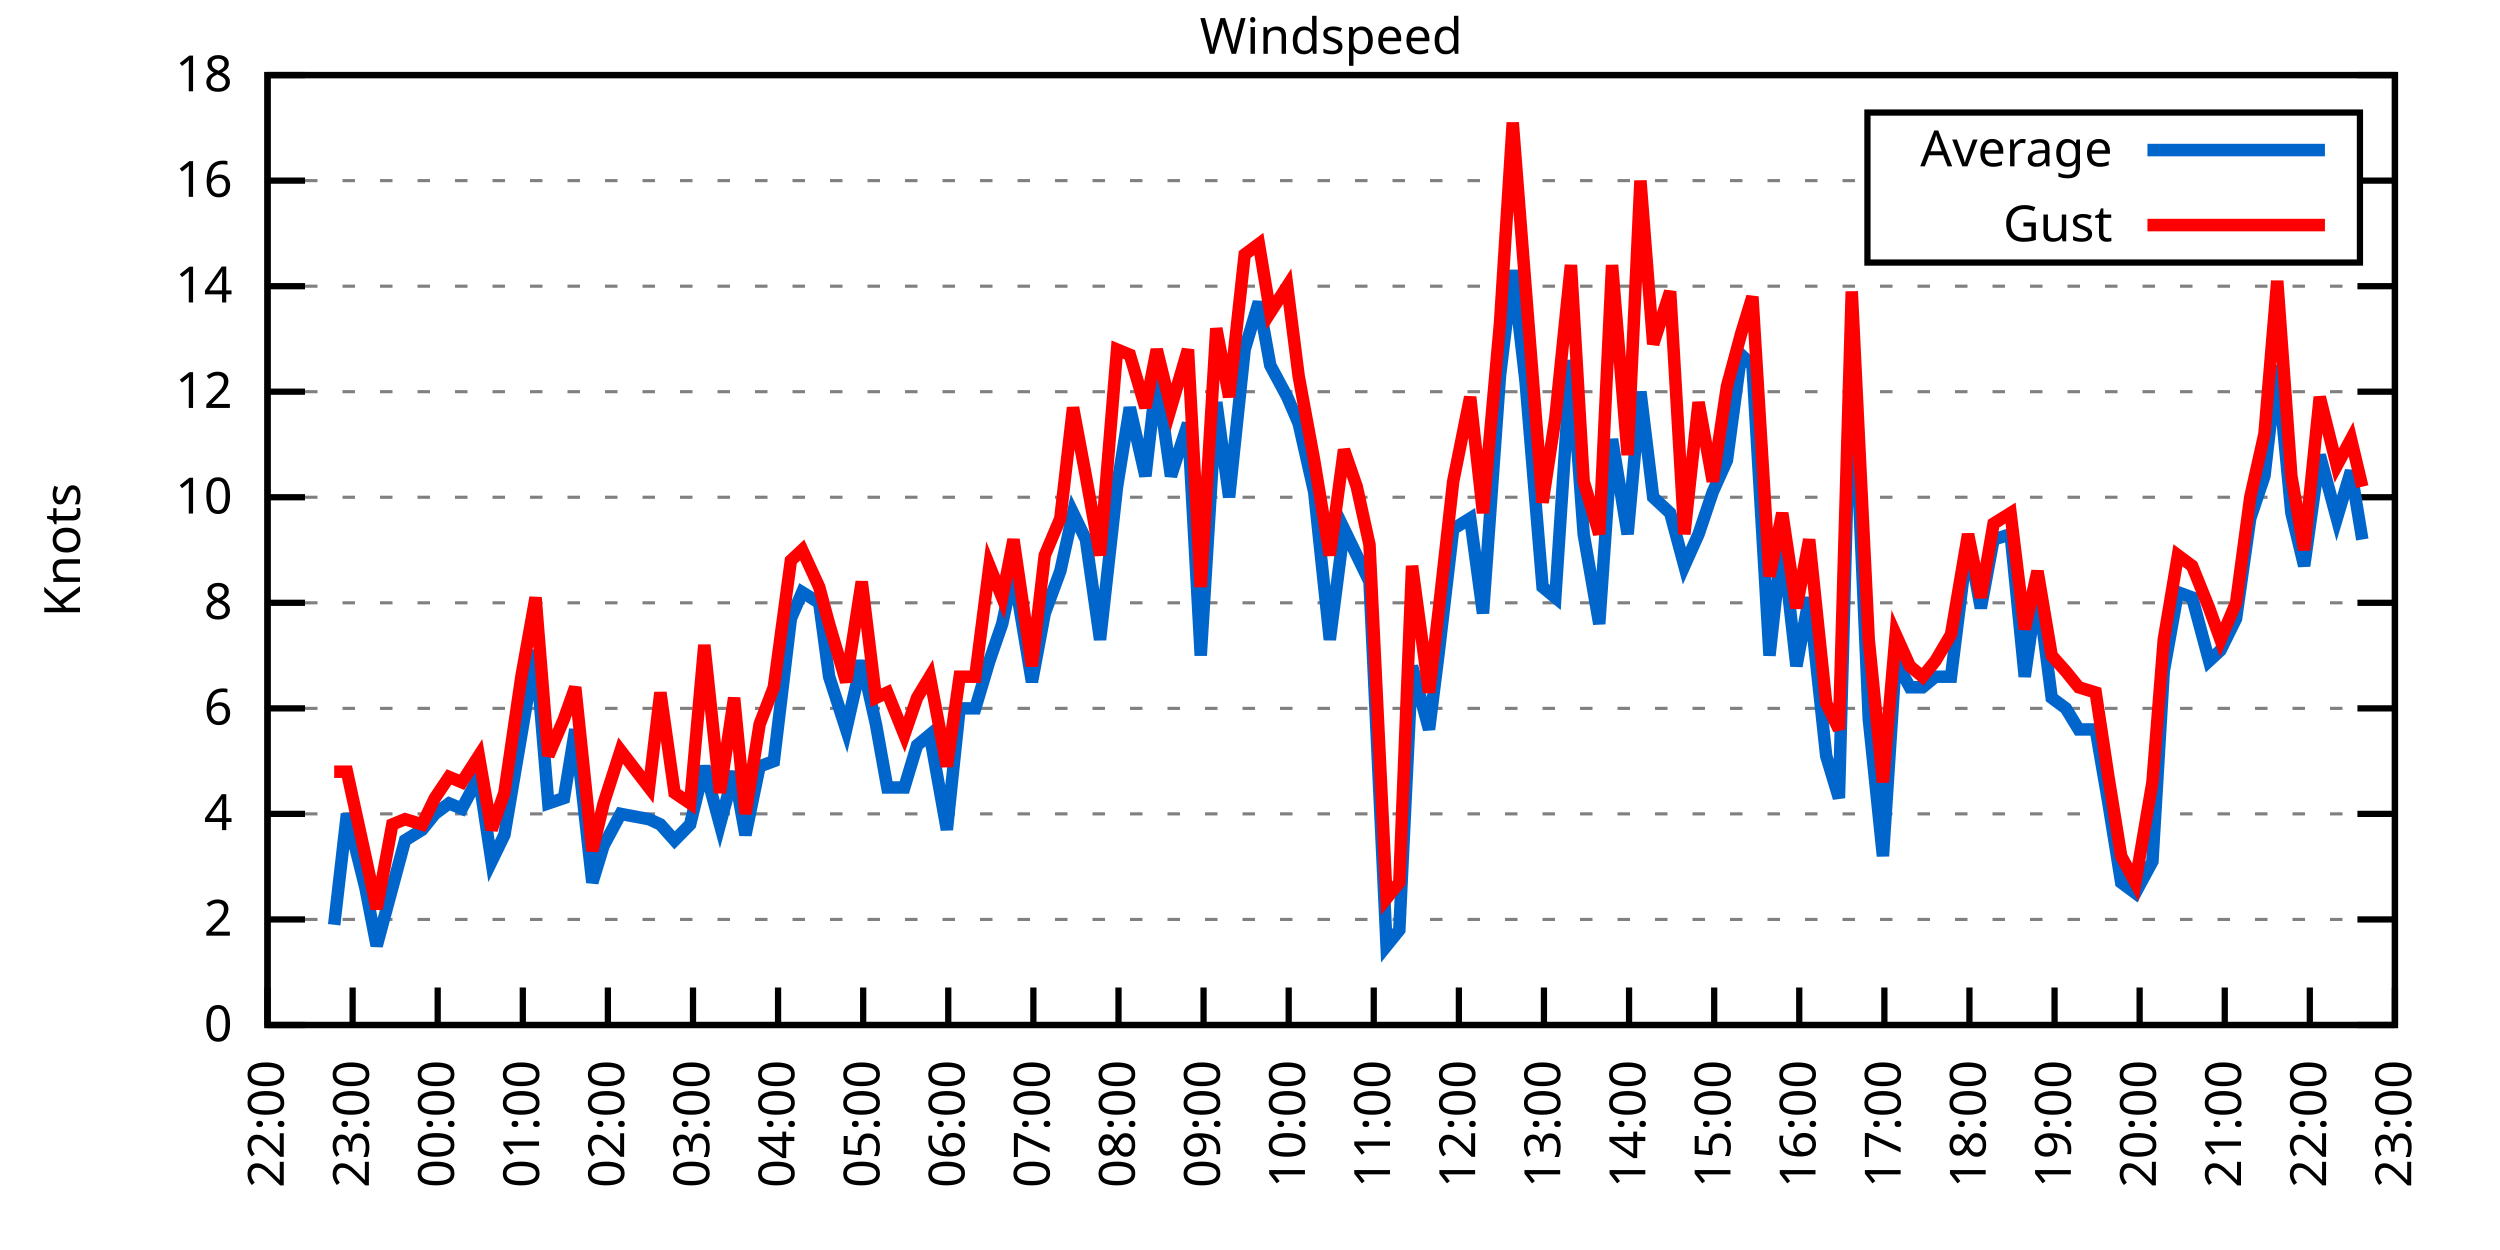
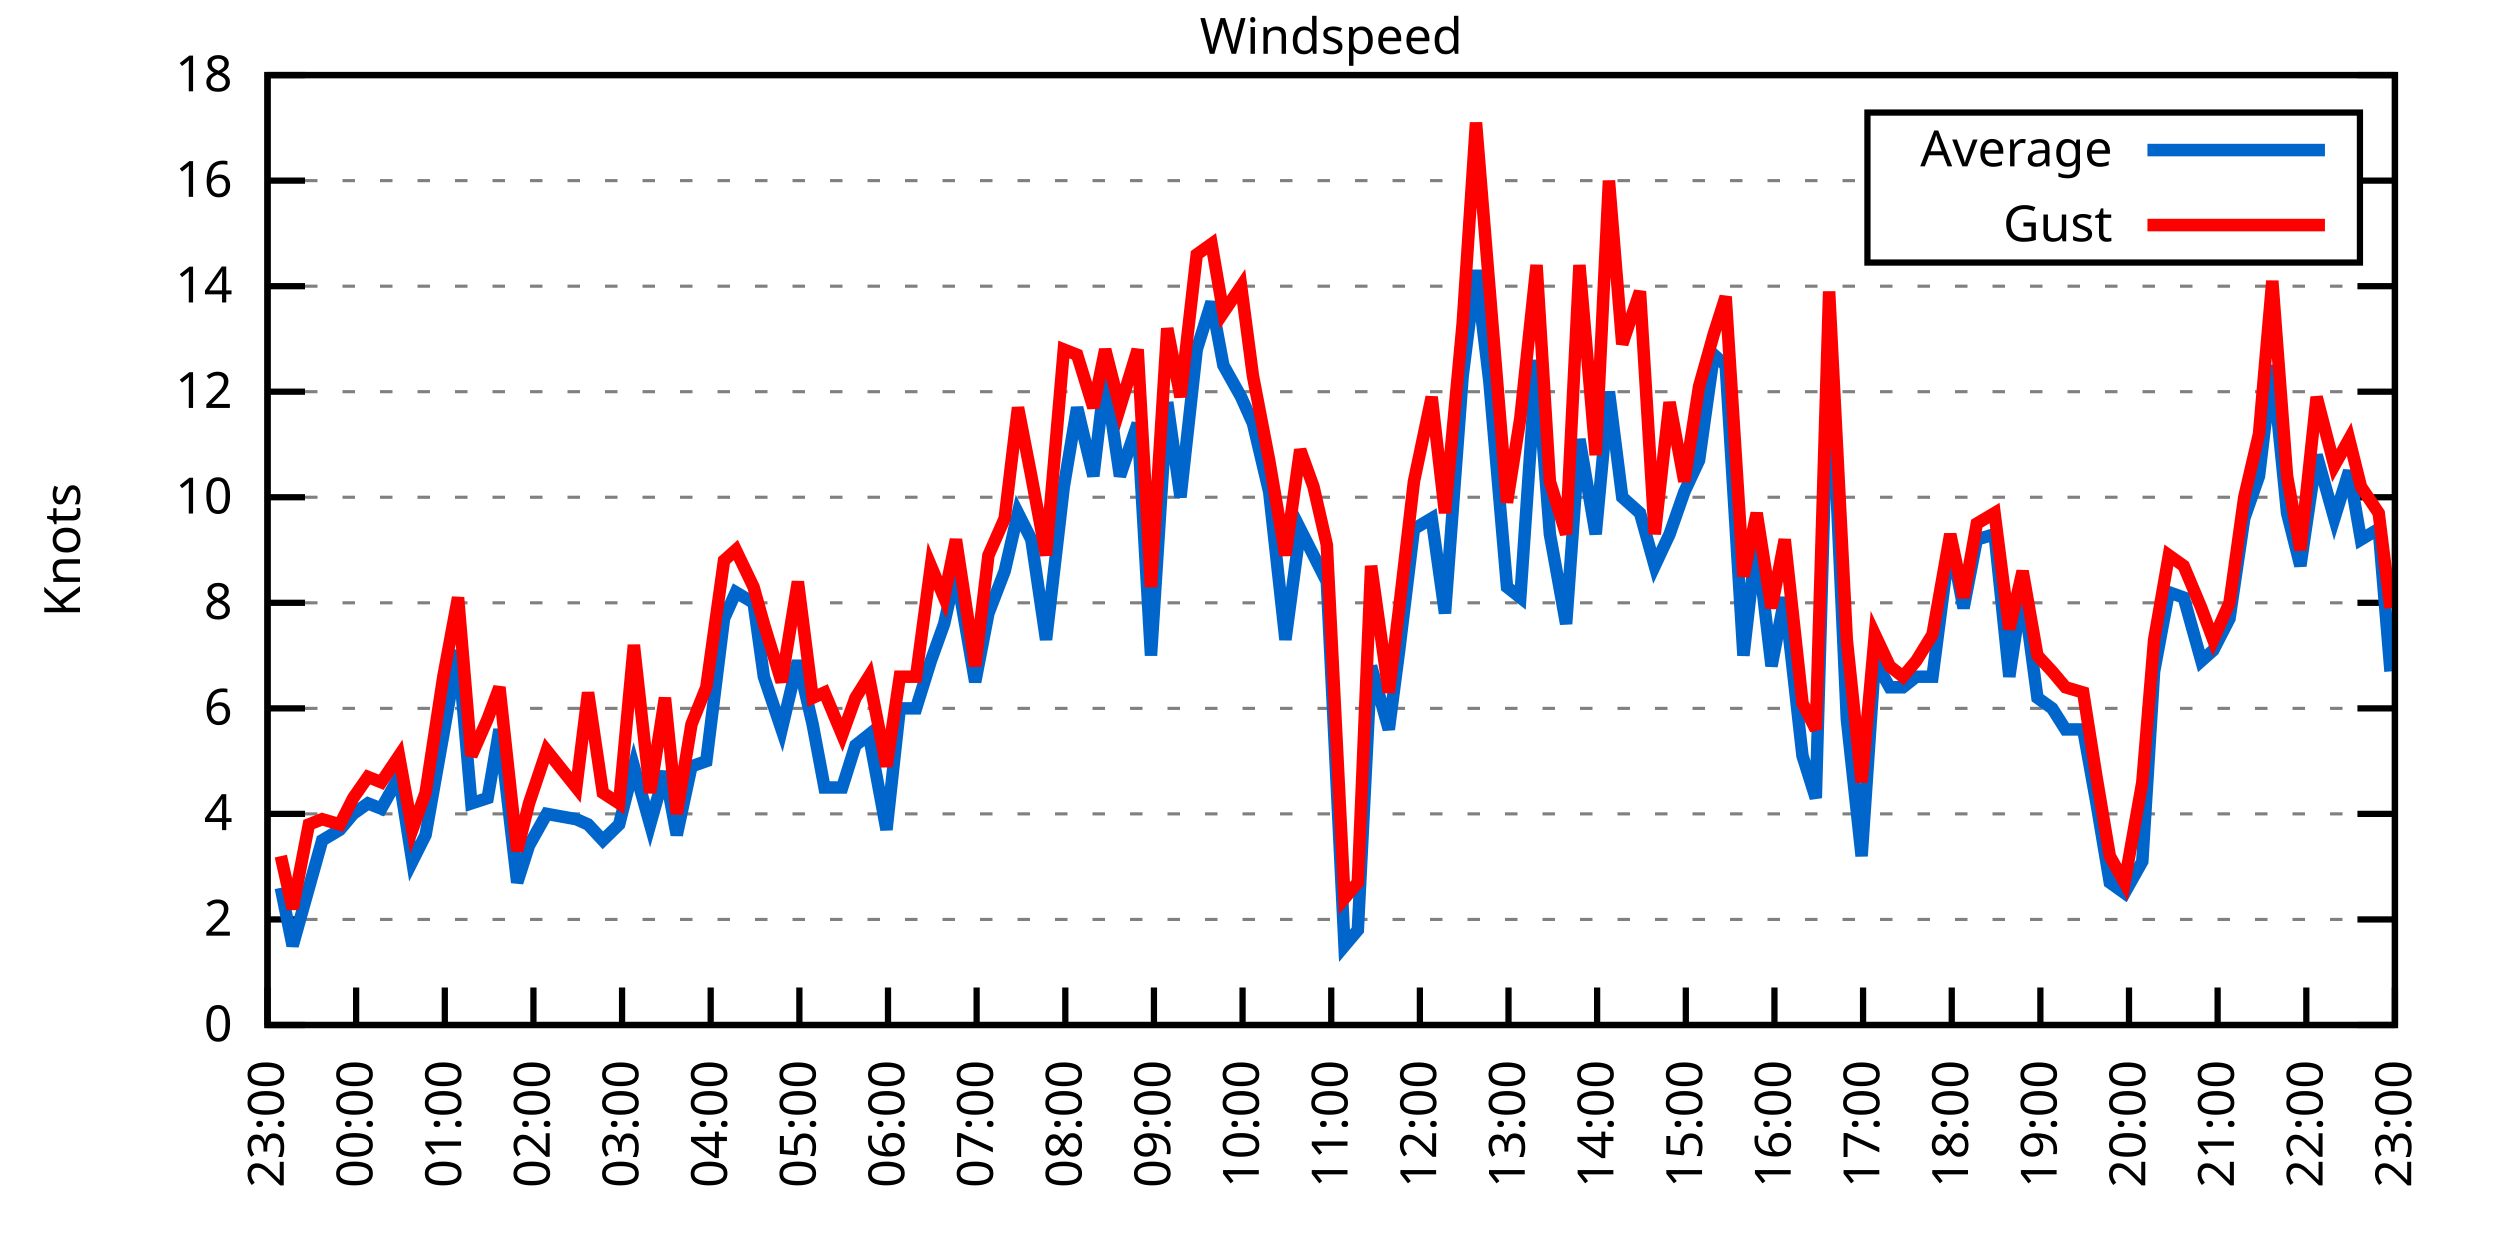
<svg xmlns="http://www.w3.org/2000/svg" xmlns:xlink="http://www.w3.org/1999/xlink" width="400" height="200" viewBox="0 0 400 200">
  <g id="gnuplot_canvas">
    <rect x="0" y="0" width="400" height="200" fill="none" />
    <defs>
      <circle id="gpDot" r="0.5" stroke-width="0.5" stroke="currentColor" />
      <path id="gpPt0" stroke-width="0.333" stroke="currentColor" d="M-1,0 h2 M0,-1 v2" />
      <path id="gpPt1" stroke-width="0.333" stroke="currentColor" d="M-1,-1 L1,1 M1,-1 L-1,1" />
      <path id="gpPt2" stroke-width="0.333" stroke="currentColor" d="M-1,0 L1,0 M0,-1 L0,1 M-1,-1 L1,1 M-1,1 L1,-1" />
      <rect id="gpPt3" stroke-width="0.333" stroke="currentColor" x="-1" y="-1" width="2" height="2" />
      <rect id="gpPt4" stroke-width="0.333" stroke="currentColor" fill="currentColor" x="-1" y="-1" width="2" height="2" />
      <circle id="gpPt5" stroke-width="0.333" stroke="currentColor" cx="0" cy="0" r="1" />
      <use xlink:href="#gpPt5" id="gpPt6" fill="currentColor" stroke="none" />
      <path id="gpPt7" stroke-width="0.333" stroke="currentColor" d="M0,-1.33 L-1.33,0.67 L1.33,0.67 z" />
      <use xlink:href="#gpPt7" id="gpPt8" fill="currentColor" stroke="none" />
      <use xlink:href="#gpPt7" id="gpPt9" stroke="currentColor" transform="rotate(180)" />
      <use xlink:href="#gpPt9" id="gpPt10" fill="currentColor" stroke="none" />
      <use xlink:href="#gpPt3" id="gpPt11" stroke="currentColor" transform="rotate(45)" />
      <use xlink:href="#gpPt11" id="gpPt12" fill="currentColor" stroke="none" />
      <path id="gpPt13" stroke-width="0.333" stroke="currentColor" d="M0,1.330 L1.265,0.411 L0.782,-1.067 L-0.782,-1.076 L-1.265,0.411 z" />
      <use xlink:href="#gpPt13" id="gpPt14" fill="currentColor" stroke="none" />
      <filter id="textbox" filterUnits="objectBoundingBox" x="0" y="0" height="1" width="1">
        <feFlood flood-color="white" flood-opacity="1" result="bgnd" />
        <feComposite in="SourceGraphic" in2="bgnd" operator="atop" />
      </filter>
      <filter id="greybox" filterUnits="objectBoundingBox" x="0" y="0" height="1" width="1">
        <feFlood flood-color="lightgrey" flood-opacity="1" result="grey" />
        <feComposite in="SourceGraphic" in2="grey" operator="atop" />
      </filter>
    </defs>
    <g fill="none" color="white" stroke="currentColor" stroke-width="1.00" stroke-linecap="butt" stroke-linejoin="miter">
</g>
    <g fill="none" color="black" stroke="currentColor" stroke-width="1.00" stroke-linecap="butt" stroke-linejoin="miter">
      <g stroke="none" shape-rendering="crispEdges">
        <polygon fill="rgb(255, 255, 255)" points="42.80,164.00 383.18,164.00 383.18,12.02 42.80,12.02 " />
      </g>
    </g>
    <g fill="none" color="black" stroke="currentColor" stroke-width="1.00" stroke-linecap="butt" stroke-linejoin="miter">
</g>
    <g fill="none" color="black" stroke="black" stroke-width="0.50" stroke-linecap="butt" stroke-linejoin="miter">
</g>
    <g fill="none" color="gray" stroke="currentColor" stroke-width="0.50" stroke-linecap="butt" stroke-linejoin="miter">
      <path stroke="gray" stroke-dasharray="2,4" class="gridline" d="M42.80,164.00 L383.19,164.00  " />
    </g>
    <g fill="none" color="gray" stroke="gray" stroke-width="1.00" stroke-linecap="butt" stroke-linejoin="miter">
</g>
    <g fill="none" color="black" stroke="currentColor" stroke-width="1.00" stroke-linecap="butt" stroke-linejoin="miter">
      <path stroke="black" d="M42.80,164.00 L48.80,164.00 M383.19,164.00 L377.19,164.00  " />
      <g transform="translate(37.20,166.60)" stroke="none" fill="black" font-family="Sans" font-size="8.00" text-anchor="end">
        <text>
          <tspan font-family="Sans"> 0</tspan>
        </text>
      </g>
    </g>
    <g fill="none" color="black" stroke="currentColor" stroke-width="1.00" stroke-linecap="butt" stroke-linejoin="miter">
</g>
    <g fill="none" color="black" stroke="black" stroke-width="0.50" stroke-linecap="butt" stroke-linejoin="miter">
</g>
    <g fill="none" color="gray" stroke="currentColor" stroke-width="0.50" stroke-linecap="butt" stroke-linejoin="miter">
      <path stroke="gray" stroke-dasharray="2,4" class="gridline" d="M42.80,147.11 L383.19,147.11  " />
    </g>
    <g fill="none" color="gray" stroke="gray" stroke-width="1.00" stroke-linecap="butt" stroke-linejoin="miter">
</g>
    <g fill="none" color="black" stroke="currentColor" stroke-width="1.00" stroke-linecap="butt" stroke-linejoin="miter">
      <path stroke="black" d="M42.80,147.11 L48.80,147.11 M383.19,147.11 L377.19,147.11  " />
      <g transform="translate(37.20,149.71)" stroke="none" fill="black" font-family="Sans" font-size="8.00" text-anchor="end">
        <text>
          <tspan font-family="Sans"> 2</tspan>
        </text>
      </g>
    </g>
    <g fill="none" color="black" stroke="currentColor" stroke-width="1.00" stroke-linecap="butt" stroke-linejoin="miter">
</g>
    <g fill="none" color="black" stroke="black" stroke-width="0.50" stroke-linecap="butt" stroke-linejoin="miter">
</g>
    <g fill="none" color="gray" stroke="currentColor" stroke-width="0.50" stroke-linecap="butt" stroke-linejoin="miter">
      <path stroke="gray" stroke-dasharray="2,4" class="gridline" d="M42.80,130.22 L383.19,130.22  " />
    </g>
    <g fill="none" color="gray" stroke="gray" stroke-width="1.00" stroke-linecap="butt" stroke-linejoin="miter">
</g>
    <g fill="none" color="black" stroke="currentColor" stroke-width="1.00" stroke-linecap="butt" stroke-linejoin="miter">
      <path stroke="black" d="M42.80,130.22 L48.80,130.22 M383.19,130.22 L377.19,130.22  " />
      <g transform="translate(37.20,132.82)" stroke="none" fill="black" font-family="Sans" font-size="8.00" text-anchor="end">
        <text>
          <tspan font-family="Sans"> 4</tspan>
        </text>
      </g>
    </g>
    <g fill="none" color="black" stroke="currentColor" stroke-width="1.00" stroke-linecap="butt" stroke-linejoin="miter">
</g>
    <g fill="none" color="black" stroke="black" stroke-width="0.50" stroke-linecap="butt" stroke-linejoin="miter">
</g>
    <g fill="none" color="gray" stroke="currentColor" stroke-width="0.50" stroke-linecap="butt" stroke-linejoin="miter">
      <path stroke="gray" stroke-dasharray="2,4" class="gridline" d="M42.80,113.34 L383.19,113.34  " />
    </g>
    <g fill="none" color="gray" stroke="gray" stroke-width="1.00" stroke-linecap="butt" stroke-linejoin="miter">
</g>
    <g fill="none" color="black" stroke="currentColor" stroke-width="1.00" stroke-linecap="butt" stroke-linejoin="miter">
      <path stroke="black" d="M42.80,113.34 L48.80,113.34 M383.19,113.34 L377.19,113.34  " />
      <g transform="translate(37.20,115.94)" stroke="none" fill="black" font-family="Sans" font-size="8.00" text-anchor="end">
        <text>
          <tspan font-family="Sans"> 6</tspan>
        </text>
      </g>
    </g>
    <g fill="none" color="black" stroke="currentColor" stroke-width="1.00" stroke-linecap="butt" stroke-linejoin="miter">
</g>
    <g fill="none" color="black" stroke="black" stroke-width="0.50" stroke-linecap="butt" stroke-linejoin="miter">
</g>
    <g fill="none" color="gray" stroke="currentColor" stroke-width="0.50" stroke-linecap="butt" stroke-linejoin="miter">
      <path stroke="gray" stroke-dasharray="2,4" class="gridline" d="M42.80,96.45 L383.19,96.45  " />
    </g>
    <g fill="none" color="gray" stroke="gray" stroke-width="1.00" stroke-linecap="butt" stroke-linejoin="miter">
</g>
    <g fill="none" color="black" stroke="currentColor" stroke-width="1.00" stroke-linecap="butt" stroke-linejoin="miter">
      <path stroke="black" d="M42.80,96.45 L48.80,96.45 M383.19,96.45 L377.19,96.45  " />
      <g transform="translate(37.20,99.05)" stroke="none" fill="black" font-family="Sans" font-size="8.00" text-anchor="end">
        <text>
          <tspan font-family="Sans"> 8</tspan>
        </text>
      </g>
    </g>
    <g fill="none" color="black" stroke="currentColor" stroke-width="1.00" stroke-linecap="butt" stroke-linejoin="miter">
</g>
    <g fill="none" color="black" stroke="black" stroke-width="0.50" stroke-linecap="butt" stroke-linejoin="miter">
</g>
    <g fill="none" color="gray" stroke="currentColor" stroke-width="0.50" stroke-linecap="butt" stroke-linejoin="miter">
      <path stroke="gray" stroke-dasharray="2,4" class="gridline" d="M42.80,79.56 L383.19,79.56  " />
    </g>
    <g fill="none" color="gray" stroke="gray" stroke-width="1.00" stroke-linecap="butt" stroke-linejoin="miter">
</g>
    <g fill="none" color="black" stroke="currentColor" stroke-width="1.00" stroke-linecap="butt" stroke-linejoin="miter">
      <path stroke="black" d="M42.80,79.56 L48.80,79.56 M383.19,79.56 L377.19,79.56  " />
      <g transform="translate(37.20,82.16)" stroke="none" fill="black" font-family="Sans" font-size="8.00" text-anchor="end">
        <text>
          <tspan font-family="Sans"> 10</tspan>
        </text>
      </g>
    </g>
    <g fill="none" color="black" stroke="currentColor" stroke-width="1.00" stroke-linecap="butt" stroke-linejoin="miter">
</g>
    <g fill="none" color="black" stroke="black" stroke-width="0.50" stroke-linecap="butt" stroke-linejoin="miter">
</g>
    <g fill="none" color="gray" stroke="currentColor" stroke-width="0.50" stroke-linecap="butt" stroke-linejoin="miter">
      <path stroke="gray" stroke-dasharray="2,4" class="gridline" d="M42.80,62.67 L383.19,62.67  " />
    </g>
    <g fill="none" color="gray" stroke="gray" stroke-width="1.00" stroke-linecap="butt" stroke-linejoin="miter">
</g>
    <g fill="none" color="black" stroke="currentColor" stroke-width="1.00" stroke-linecap="butt" stroke-linejoin="miter">
      <path stroke="black" d="M42.80,62.67 L48.80,62.67 M383.19,62.67 L377.19,62.67  " />
      <g transform="translate(37.20,65.27)" stroke="none" fill="black" font-family="Sans" font-size="8.00" text-anchor="end">
        <text>
          <tspan font-family="Sans"> 12</tspan>
        </text>
      </g>
    </g>
    <g fill="none" color="black" stroke="currentColor" stroke-width="1.00" stroke-linecap="butt" stroke-linejoin="miter">
</g>
    <g fill="none" color="black" stroke="black" stroke-width="0.50" stroke-linecap="butt" stroke-linejoin="miter">
</g>
    <g fill="none" color="gray" stroke="currentColor" stroke-width="0.50" stroke-linecap="butt" stroke-linejoin="miter">
      <path stroke="gray" stroke-dasharray="2,4" class="gridline" d="M42.80,45.79 L383.19,45.79  " />
    </g>
    <g fill="none" color="gray" stroke="gray" stroke-width="1.00" stroke-linecap="butt" stroke-linejoin="miter">
</g>
    <g fill="none" color="black" stroke="currentColor" stroke-width="1.00" stroke-linecap="butt" stroke-linejoin="miter">
      <path stroke="black" d="M42.80,45.79 L48.80,45.79 M383.19,45.79 L377.19,45.79  " />
      <g transform="translate(37.20,48.39)" stroke="none" fill="black" font-family="Sans" font-size="8.00" text-anchor="end">
        <text>
          <tspan font-family="Sans"> 14</tspan>
        </text>
      </g>
    </g>
    <g fill="none" color="black" stroke="currentColor" stroke-width="1.00" stroke-linecap="butt" stroke-linejoin="miter">
</g>
    <g fill="none" color="black" stroke="black" stroke-width="0.50" stroke-linecap="butt" stroke-linejoin="miter">
</g>
    <g fill="none" color="gray" stroke="currentColor" stroke-width="0.50" stroke-linecap="butt" stroke-linejoin="miter">
      <path stroke="gray" stroke-dasharray="2,4" class="gridline" d="M42.80,28.90 L298.79,28.90 M377.59,28.90 L383.19,28.90  " />
    </g>
    <g fill="none" color="gray" stroke="gray" stroke-width="1.00" stroke-linecap="butt" stroke-linejoin="miter">
</g>
    <g fill="none" color="black" stroke="currentColor" stroke-width="1.00" stroke-linecap="butt" stroke-linejoin="miter">
      <path stroke="black" d="M42.80,28.90 L48.80,28.90 M383.19,28.90 L377.19,28.90  " />
      <g transform="translate(37.20,31.50)" stroke="none" fill="black" font-family="Sans" font-size="8.00" text-anchor="end">
        <text>
          <tspan font-family="Sans"> 16</tspan>
        </text>
      </g>
    </g>
    <g fill="none" color="black" stroke="currentColor" stroke-width="1.00" stroke-linecap="butt" stroke-linejoin="miter">
</g>
    <g fill="none" color="black" stroke="black" stroke-width="0.50" stroke-linecap="butt" stroke-linejoin="miter">
</g>
    <g fill="none" color="gray" stroke="currentColor" stroke-width="0.50" stroke-linecap="butt" stroke-linejoin="miter">
      <path stroke="gray" stroke-dasharray="2,4" class="gridline" d="M42.80,12.01 L383.19,12.01  " />
    </g>
    <g fill="none" color="gray" stroke="gray" stroke-width="1.00" stroke-linecap="butt" stroke-linejoin="miter">
</g>
    <g fill="none" color="black" stroke="currentColor" stroke-width="1.00" stroke-linecap="butt" stroke-linejoin="miter">
      <path stroke="black" d="M42.80,12.01 L48.80,12.01 M383.19,12.01 L377.19,12.01  " />
      <g transform="translate(37.20,14.61)" stroke="none" fill="black" font-family="Sans" font-size="8.00" text-anchor="end">
        <text>
          <tspan font-family="Sans"> 18</tspan>
        </text>
      </g>
    </g>
    <g fill="none" color="black" stroke="currentColor" stroke-width="1.00" stroke-linecap="butt" stroke-linejoin="miter">
      <path stroke="black" d="M42.80,164.00 L42.80,158.00  " />
      <g transform="translate(45.40,169.60) rotate(270.00)" stroke="none" fill="black" font-family="Sans" font-size="8.00" text-anchor="end">
        <text>
-           <tspan font-family="Sans">22:00</tspan>
-         </text>
-       </g>
-     </g>
-     <g fill="none" color="black" stroke="currentColor" stroke-width="1.00" stroke-linecap="butt" stroke-linejoin="miter">
-       <path stroke="black" d="M56.42,164.00 L56.42,158.00  " />
-       <g transform="translate(59.02,169.60) rotate(270.00)" stroke="none" fill="black" font-family="Sans" font-size="8.00" text-anchor="end">
-         <text>
          <tspan font-family="Sans">23:00</tspan>
        </text>
      </g>
    </g>
    <g fill="none" color="black" stroke="currentColor" stroke-width="1.00" stroke-linecap="butt" stroke-linejoin="miter">
-       <path stroke="black" d="M70.03,164.00 L70.03,158.00  " />
-       <g transform="translate(72.63,169.60) rotate(270.00)" stroke="none" fill="black" font-family="Sans" font-size="8.00" text-anchor="end">
+       <path stroke="black" d="M56.98,164.00 L56.98,158.00  " />
+       <g transform="translate(59.58,169.60) rotate(270.00)" stroke="none" fill="black" font-family="Sans" font-size="8.00" text-anchor="end">
        <text>
          <tspan font-family="Sans">00:00</tspan>
        </text>
      </g>
    </g>
    <g fill="none" color="black" stroke="currentColor" stroke-width="1.00" stroke-linecap="butt" stroke-linejoin="miter">
-       <path stroke="black" d="M83.65,164.00 L83.65,158.00  " />
-       <g transform="translate(86.25,169.60) rotate(270.00)" stroke="none" fill="black" font-family="Sans" font-size="8.00" text-anchor="end">
+       <path stroke="black" d="M71.17,164.00 L71.17,158.00  " />
+       <g transform="translate(73.77,169.60) rotate(270.00)" stroke="none" fill="black" font-family="Sans" font-size="8.00" text-anchor="end">
        <text>
          <tspan font-family="Sans">01:00</tspan>
        </text>
      </g>
    </g>
    <g fill="none" color="black" stroke="currentColor" stroke-width="1.00" stroke-linecap="butt" stroke-linejoin="miter">
-       <path stroke="black" d="M97.26,164.00 L97.26,158.00  " />
-       <g transform="translate(99.86,169.60) rotate(270.00)" stroke="none" fill="black" font-family="Sans" font-size="8.00" text-anchor="end">
+       <path stroke="black" d="M85.35,164.00 L85.35,158.00  " />
+       <g transform="translate(87.95,169.60) rotate(270.00)" stroke="none" fill="black" font-family="Sans" font-size="8.00" text-anchor="end">
        <text>
          <tspan font-family="Sans">02:00</tspan>
        </text>
      </g>
    </g>
    <g fill="none" color="black" stroke="currentColor" stroke-width="1.00" stroke-linecap="butt" stroke-linejoin="miter">
-       <path stroke="black" d="M110.88,164.00 L110.88,158.00  " />
-       <g transform="translate(113.48,169.60) rotate(270.00)" stroke="none" fill="black" font-family="Sans" font-size="8.00" text-anchor="end">
+       <path stroke="black" d="M99.53,164.00 L99.53,158.00  " />
+       <g transform="translate(102.13,169.60) rotate(270.00)" stroke="none" fill="black" font-family="Sans" font-size="8.00" text-anchor="end">
        <text>
          <tspan font-family="Sans">03:00</tspan>
        </text>
      </g>
    </g>
    <g fill="none" color="black" stroke="currentColor" stroke-width="1.00" stroke-linecap="butt" stroke-linejoin="miter">
-       <path stroke="black" d="M124.49,164.00 L124.49,158.00  " />
-       <g transform="translate(127.09,169.60) rotate(270.00)" stroke="none" fill="black" font-family="Sans" font-size="8.00" text-anchor="end">
+       <path stroke="black" d="M113.71,164.00 L113.71,158.00  " />
+       <g transform="translate(116.31,169.60) rotate(270.00)" stroke="none" fill="black" font-family="Sans" font-size="8.00" text-anchor="end">
        <text>
          <tspan font-family="Sans">04:00</tspan>
        </text>
      </g>
    </g>
    <g fill="none" color="black" stroke="currentColor" stroke-width="1.00" stroke-linecap="butt" stroke-linejoin="miter">
-       <path stroke="black" d="M138.11,164.00 L138.11,158.00  " />
-       <g transform="translate(140.71,169.60) rotate(270.00)" stroke="none" fill="black" font-family="Sans" font-size="8.00" text-anchor="end">
+       <path stroke="black" d="M127.90,164.00 L127.90,158.00  " />
+       <g transform="translate(130.50,169.60) rotate(270.00)" stroke="none" fill="black" font-family="Sans" font-size="8.00" text-anchor="end">
        <text>
          <tspan font-family="Sans">05:00</tspan>
        </text>
      </g>
    </g>
    <g fill="none" color="black" stroke="currentColor" stroke-width="1.00" stroke-linecap="butt" stroke-linejoin="miter">
-       <path stroke="black" d="M151.72,164.00 L151.72,158.00  " />
-       <g transform="translate(154.32,169.60) rotate(270.00)" stroke="none" fill="black" font-family="Sans" font-size="8.00" text-anchor="end">
+       <path stroke="black" d="M142.08,164.00 L142.08,158.00  " />
+       <g transform="translate(144.68,169.60) rotate(270.00)" stroke="none" fill="black" font-family="Sans" font-size="8.00" text-anchor="end">
        <text>
          <tspan font-family="Sans">06:00</tspan>
        </text>
      </g>
    </g>
    <g fill="none" color="black" stroke="currentColor" stroke-width="1.00" stroke-linecap="butt" stroke-linejoin="miter">
-       <path stroke="black" d="M165.34,164.00 L165.34,158.00  " />
-       <g transform="translate(167.94,169.60) rotate(270.00)" stroke="none" fill="black" font-family="Sans" font-size="8.00" text-anchor="end">
+       <path stroke="black" d="M156.26,164.00 L156.26,158.00  " />
+       <g transform="translate(158.86,169.60) rotate(270.00)" stroke="none" fill="black" font-family="Sans" font-size="8.00" text-anchor="end">
        <text>
          <tspan font-family="Sans">07:00</tspan>
        </text>
      </g>
    </g>
    <g fill="none" color="black" stroke="currentColor" stroke-width="1.00" stroke-linecap="butt" stroke-linejoin="miter">
-       <path stroke="black" d="M178.96,164.00 L178.96,158.00  " />
-       <g transform="translate(181.56,169.60) rotate(270.00)" stroke="none" fill="black" font-family="Sans" font-size="8.00" text-anchor="end">
+       <path stroke="black" d="M170.45,164.00 L170.45,158.00  " />
+       <g transform="translate(173.05,169.60) rotate(270.00)" stroke="none" fill="black" font-family="Sans" font-size="8.00" text-anchor="end">
        <text>
          <tspan font-family="Sans">08:00</tspan>
        </text>
      </g>
    </g>
    <g fill="none" color="black" stroke="currentColor" stroke-width="1.00" stroke-linecap="butt" stroke-linejoin="miter">
-       <path stroke="black" d="M192.57,164.00 L192.57,158.00  " />
-       <g transform="translate(195.17,169.60) rotate(270.00)" stroke="none" fill="black" font-family="Sans" font-size="8.00" text-anchor="end">
+       <path stroke="black" d="M184.63,164.00 L184.63,158.00  " />
+       <g transform="translate(187.23,169.60) rotate(270.00)" stroke="none" fill="black" font-family="Sans" font-size="8.00" text-anchor="end">
        <text>
          <tspan font-family="Sans">09:00</tspan>
        </text>
      </g>
    </g>
    <g fill="none" color="black" stroke="currentColor" stroke-width="1.00" stroke-linecap="butt" stroke-linejoin="miter">
-       <path stroke="black" d="M206.19,164.00 L206.19,158.00  " />
-       <g transform="translate(208.79,169.60) rotate(270.00)" stroke="none" fill="black" font-family="Sans" font-size="8.00" text-anchor="end">
+       <path stroke="black" d="M198.81,164.00 L198.81,158.00  " />
+       <g transform="translate(201.41,169.60) rotate(270.00)" stroke="none" fill="black" font-family="Sans" font-size="8.00" text-anchor="end">
        <text>
          <tspan font-family="Sans">10:00</tspan>
        </text>
      </g>
    </g>
    <g fill="none" color="black" stroke="currentColor" stroke-width="1.00" stroke-linecap="butt" stroke-linejoin="miter">
-       <path stroke="black" d="M219.80,164.00 L219.80,158.00  " />
-       <g transform="translate(222.40,169.60) rotate(270.00)" stroke="none" fill="black" font-family="Sans" font-size="8.00" text-anchor="end">
+       <path stroke="black" d="M213.00,164.00 L213.00,158.00  " />
+       <g transform="translate(215.60,169.60) rotate(270.00)" stroke="none" fill="black" font-family="Sans" font-size="8.00" text-anchor="end">
        <text>
          <tspan font-family="Sans">11:00</tspan>
        </text>
      </g>
    </g>
    <g fill="none" color="black" stroke="currentColor" stroke-width="1.00" stroke-linecap="butt" stroke-linejoin="miter">
-       <path stroke="black" d="M233.42,164.00 L233.42,158.00  " />
-       <g transform="translate(236.02,169.60) rotate(270.00)" stroke="none" fill="black" font-family="Sans" font-size="8.00" text-anchor="end">
+       <path stroke="black" d="M227.18,164.00 L227.18,158.00  " />
+       <g transform="translate(229.78,169.60) rotate(270.00)" stroke="none" fill="black" font-family="Sans" font-size="8.00" text-anchor="end">
        <text>
          <tspan font-family="Sans">12:00</tspan>
        </text>
      </g>
    </g>
    <g fill="none" color="black" stroke="currentColor" stroke-width="1.00" stroke-linecap="butt" stroke-linejoin="miter">
-       <path stroke="black" d="M247.03,164.00 L247.03,158.00  " />
-       <g transform="translate(249.63,169.60) rotate(270.00)" stroke="none" fill="black" font-family="Sans" font-size="8.00" text-anchor="end">
+       <path stroke="black" d="M241.36,164.00 L241.36,158.00  " />
+       <g transform="translate(243.96,169.60) rotate(270.00)" stroke="none" fill="black" font-family="Sans" font-size="8.00" text-anchor="end">
        <text>
          <tspan font-family="Sans">13:00</tspan>
        </text>
      </g>
    </g>
    <g fill="none" color="black" stroke="currentColor" stroke-width="1.00" stroke-linecap="butt" stroke-linejoin="miter">
-       <path stroke="black" d="M260.65,164.00 L260.65,158.00  " />
-       <g transform="translate(263.25,169.60) rotate(270.00)" stroke="none" fill="black" font-family="Sans" font-size="8.00" text-anchor="end">
+       <path stroke="black" d="M255.54,164.00 L255.54,158.00  " />
+       <g transform="translate(258.14,169.60) rotate(270.00)" stroke="none" fill="black" font-family="Sans" font-size="8.00" text-anchor="end">
        <text>
          <tspan font-family="Sans">14:00</tspan>
        </text>
      </g>
    </g>
    <g fill="none" color="black" stroke="currentColor" stroke-width="1.00" stroke-linecap="butt" stroke-linejoin="miter">
-       <path stroke="black" d="M274.27,164.00 L274.27,158.00  " />
-       <g transform="translate(276.87,169.60) rotate(270.00)" stroke="none" fill="black" font-family="Sans" font-size="8.00" text-anchor="end">
+       <path stroke="black" d="M269.73,164.00 L269.73,158.00  " />
+       <g transform="translate(272.33,169.60) rotate(270.00)" stroke="none" fill="black" font-family="Sans" font-size="8.00" text-anchor="end">
        <text>
          <tspan font-family="Sans">15:00</tspan>
        </text>
      </g>
    </g>
    <g fill="none" color="black" stroke="currentColor" stroke-width="1.00" stroke-linecap="butt" stroke-linejoin="miter">
-       <path stroke="black" d="M287.88,164.00 L287.88,158.00  " />
-       <g transform="translate(290.48,169.60) rotate(270.00)" stroke="none" fill="black" font-family="Sans" font-size="8.00" text-anchor="end">
+       <path stroke="black" d="M283.91,164.00 L283.91,158.00  " />
+       <g transform="translate(286.51,169.60) rotate(270.00)" stroke="none" fill="black" font-family="Sans" font-size="8.00" text-anchor="end">
        <text>
          <tspan font-family="Sans">16:00</tspan>
        </text>
      </g>
    </g>
    <g fill="none" color="black" stroke="currentColor" stroke-width="1.00" stroke-linecap="butt" stroke-linejoin="miter">
-       <path stroke="black" d="M301.50,164.00 L301.50,158.00  " />
-       <g transform="translate(304.10,169.60) rotate(270.00)" stroke="none" fill="black" font-family="Sans" font-size="8.00" text-anchor="end">
+       <path stroke="black" d="M298.09,164.00 L298.09,158.00  " />
+       <g transform="translate(300.69,169.60) rotate(270.00)" stroke="none" fill="black" font-family="Sans" font-size="8.00" text-anchor="end">
        <text>
          <tspan font-family="Sans">17:00</tspan>
        </text>
      </g>
    </g>
    <g fill="none" color="black" stroke="currentColor" stroke-width="1.00" stroke-linecap="butt" stroke-linejoin="miter">
-       <path stroke="black" d="M315.11,164.00 L315.11,158.00  " />
-       <g transform="translate(317.71,169.60) rotate(270.00)" stroke="none" fill="black" font-family="Sans" font-size="8.00" text-anchor="end">
+       <path stroke="black" d="M312.28,164.00 L312.28,158.00  " />
+       <g transform="translate(314.88,169.60) rotate(270.00)" stroke="none" fill="black" font-family="Sans" font-size="8.00" text-anchor="end">
        <text>
          <tspan font-family="Sans">18:00</tspan>
        </text>
      </g>
    </g>
    <g fill="none" color="black" stroke="currentColor" stroke-width="1.00" stroke-linecap="butt" stroke-linejoin="miter">
-       <path stroke="black" d="M328.73,164.00 L328.73,158.00  " />
-       <g transform="translate(331.33,169.60) rotate(270.00)" stroke="none" fill="black" font-family="Sans" font-size="8.00" text-anchor="end">
+       <path stroke="black" d="M326.46,164.00 L326.46,158.00  " />
+       <g transform="translate(329.06,169.60) rotate(270.00)" stroke="none" fill="black" font-family="Sans" font-size="8.00" text-anchor="end">
        <text>
          <tspan font-family="Sans">19:00</tspan>
        </text>
      </g>
    </g>
    <g fill="none" color="black" stroke="currentColor" stroke-width="1.00" stroke-linecap="butt" stroke-linejoin="miter">
-       <path stroke="black" d="M342.34,164.00 L342.34,158.00  " />
-       <g transform="translate(344.94,169.60) rotate(270.00)" stroke="none" fill="black" font-family="Sans" font-size="8.00" text-anchor="end">
+       <path stroke="black" d="M340.64,164.00 L340.64,158.00  " />
+       <g transform="translate(343.24,169.60) rotate(270.00)" stroke="none" fill="black" font-family="Sans" font-size="8.00" text-anchor="end">
        <text>
          <tspan font-family="Sans">20:00</tspan>
        </text>
      </g>
    </g>
    <g fill="none" color="black" stroke="currentColor" stroke-width="1.00" stroke-linecap="butt" stroke-linejoin="miter">
-       <path stroke="black" d="M355.96,164.00 L355.96,158.00  " />
-       <g transform="translate(358.56,169.60) rotate(270.00)" stroke="none" fill="black" font-family="Sans" font-size="8.00" text-anchor="end">
+       <path stroke="black" d="M354.82,164.00 L354.82,158.00  " />
+       <g transform="translate(357.42,169.60) rotate(270.00)" stroke="none" fill="black" font-family="Sans" font-size="8.00" text-anchor="end">
        <text>
          <tspan font-family="Sans">21:00</tspan>
        </text>
      </g>
    </g>
    <g fill="none" color="black" stroke="currentColor" stroke-width="1.00" stroke-linecap="butt" stroke-linejoin="miter">
-       <path stroke="black" d="M369.57,164.00 L369.57,158.00  " />
-       <g transform="translate(372.17,169.60) rotate(270.00)" stroke="none" fill="black" font-family="Sans" font-size="8.00" text-anchor="end">
+       <path stroke="black" d="M369.01,164.00 L369.01,158.00  " />
+       <g transform="translate(371.61,169.60) rotate(270.00)" stroke="none" fill="black" font-family="Sans" font-size="8.00" text-anchor="end">
        <text>
          <tspan font-family="Sans">22:00</tspan>
        </text>
      </g>
    </g>
    <g fill="none" color="black" stroke="currentColor" stroke-width="1.00" stroke-linecap="butt" stroke-linejoin="miter">
      <path stroke="black" d="M383.19,164.00 L383.19,158.00  " />
      <g transform="translate(385.79,169.60) rotate(270.00)" stroke="none" fill="black" font-family="Sans" font-size="8.00" text-anchor="end">
        <text>
          <tspan font-family="Sans">23:00</tspan>
        </text>
      </g>
    </g>
    <g fill="none" color="black" stroke="currentColor" stroke-width="1.00" stroke-linecap="butt" stroke-linejoin="miter">
</g>
    <g fill="none" color="black" stroke="currentColor" stroke-width="1.00" stroke-linecap="butt" stroke-linejoin="miter">
      <path stroke="black" d="M42.80,12.01 L42.80,164.00 L383.19,164.00 L383.19,12.01 L42.80,12.01 Z  " />
    </g>
    <g fill="none" color="black" stroke="currentColor" stroke-width="1.00" stroke-linecap="butt" stroke-linejoin="miter">
</g>
    <g fill="none" color="black" stroke="currentColor" stroke-width="1.00" stroke-linecap="butt" stroke-linejoin="miter">
      <path stroke="black" d="M298.79,42.01 L298.79,18.01 L377.59,18.01 L377.59,42.01 L298.79,42.01 Z  " />
    </g>
    <g id="Windspeed_plot_1">
      <g fill="none" color="white" stroke="black" stroke-width="2.00" stroke-linecap="butt" stroke-linejoin="miter">
</g>
      <g fill="none" color="black" stroke="currentColor" stroke-width="2.00" stroke-linecap="butt" stroke-linejoin="miter">
        <g transform="translate(337.99,26.61)" stroke="none" fill="black" font-family="Sans" font-size="8.00" text-anchor="end">
          <text>
            <tspan font-family="Sans">Average</tspan>
          </text>
        </g>
      </g>
      <g fill="none" color="black" stroke="currentColor" stroke-width="2.00" stroke-linecap="butt" stroke-linejoin="miter">
-         <path stroke="rgb(  0, 102, 204)" d="M343.59,24.01 L371.99,24.01 M53.47,147.96 L55.51,130.22 L58.46,142.05 L60.27,151.33 L62.77,142.05 L64.81,134.45   L67.54,132.76 L69.58,130.22 L71.85,128.54 L73.89,129.38 L76.61,124.31 L78.65,137.82 L80.70,133.60 L83.42,117.56   L85.69,104.05 L87.73,128.54 L90.23,127.69 L92.04,116.71 L94.77,141.20 L96.58,135.29 L99.30,130.22 L103.84,131.07   L105.66,131.91 L107.93,134.45 L110.42,131.91 L112.69,122.62 L115.19,131.91 L117.46,123.47 L119.27,133.60 L121.54,122.62   L123.81,121.78 L126.54,98.98 L128.35,94.76 L131.07,96.45 L132.66,108.27 L135.39,116.71 L137.88,105.74 L140.15,115.87   L141.97,126.00 L144.69,126.00 L146.73,119.25 L148.77,117.56 L151.50,132.76 L153.54,113.34 L156.04,113.34 L158.31,105.74   L160.35,99.83 L162.16,91.38 L165.11,109.11 L167.16,98.14 L169.65,91.38 L171.69,82.09 L173.74,86.32 L176.01,102.36   L178.73,77.87 L180.77,65.21 L183.27,76.18 L185.08,60.14 L187.35,76.18 L190.08,67.74 L192.12,104.89 L194.61,64.36   L196.66,79.56 L199.15,55.92 L201.42,48.32 L203.24,58.45 L205.96,63.52 L207.78,67.74 L210.27,78.72 L212.77,102.36   L215.04,84.63 L217.08,88.85 L219.12,93.07 L221.85,151.33 L223.89,148.80 L225.93,106.58 L228.65,116.71 L230.24,104.05   L232.51,84.63 L235.23,82.94 L237.28,98.14 L240.00,60.14 L242.04,43.25 L244.08,60.98 L246.81,93.92 L248.85,95.60   L251.35,57.61 L253.39,85.47 L255.88,99.83 L257.93,70.27 L260.42,85.47 L262.47,62.67 L264.51,79.56 L267.23,82.09   L269.50,90.54 L271.77,85.47 L274.04,78.72 L276.31,73.65 L278.58,56.76 L280.39,58.45 L283.12,104.89 L285.16,86.32   L287.43,106.58 L289.47,95.60 L292.19,120.94 L294.23,127.69 L296.28,52.54 L299.00,115.03 L301.27,136.98 L303.31,105.74   L305.58,109.96 L307.62,109.96 L309.67,108.27 L312.16,108.27 L314.89,86.32 L316.93,97.29 L318.97,86.32 L321.69,85.47   L323.96,108.27 L326.00,93.92 L328.27,111.65 L330.54,113.34 L332.59,116.71 L335.31,116.71 L337.35,128.54 L339.39,141.20   L341.66,142.89 L344.39,137.82 L346.20,107.43 L348.47,94.76 L350.74,95.60 L353.46,105.74 L355.28,104.05 L357.77,98.98   L360.04,82.94 L362.31,76.18 L364.36,58.45 L366.62,82.09 L368.67,90.54 L371.16,72.81 L373.89,82.94 L376.16,75.34   L377.97,86.32  " />
+         <path stroke="rgb(  0, 102, 204)" d="M343.59,24.01 L371.99,24.01 M44.93,142.05 L46.82,151.33 L49.42,142.05 L51.55,134.45 L54.38,132.76 L56.51,130.22   L58.87,128.54 L61.00,129.38 L63.84,124.31 L65.97,137.82 L68.09,133.60 L70.93,117.56 L73.29,104.05 L75.42,128.54   L78.02,127.69 L79.91,116.71 L82.75,141.20 L84.64,135.29 L87.48,130.22 L92.20,131.07 L94.09,131.91 L96.46,134.45   L99.06,131.91 L101.42,122.62 L104.02,131.91 L106.39,123.47 L108.28,133.60 L110.64,122.62 L113.01,121.78 L115.84,98.98   L117.73,94.76 L120.57,96.45 L122.22,108.27 L125.06,116.71 L127.66,105.74 L130.02,115.87 L131.92,126.00 L134.75,126.00   L136.88,119.25 L139.01,117.56 L141.84,132.76 L143.97,113.34 L146.57,113.34 L148.94,105.74 L151.06,99.83 L152.95,91.38   L156.03,109.11 L158.15,98.14 L160.75,91.38 L162.88,82.09 L165.01,86.32 L167.37,102.36 L170.21,77.87 L172.34,65.21   L174.94,76.18 L176.83,60.14 L179.19,76.18 L182.03,67.74 L184.16,104.89 L186.76,64.36 L188.88,79.56 L191.48,55.92   L193.85,48.32 L195.74,58.45 L198.58,63.52 L200.47,67.74 L203.07,78.72 L205.67,102.36 L208.03,84.63 L210.16,88.85   L212.29,93.07 L215.12,151.33 L217.25,148.80 L219.38,106.58 L222.21,116.71 L223.87,104.05 L226.23,84.63 L229.07,82.94   L231.20,98.14 L234.03,60.14 L236.16,43.25 L238.29,60.98 L241.12,93.92 L243.25,95.60 L245.85,57.61 L247.98,85.47   L250.58,99.83 L252.71,70.27 L255.31,85.47 L257.43,62.67 L259.56,79.56 L262.40,82.09 L264.76,90.54 L267.13,85.47   L269.49,78.72 L271.85,73.65 L274.22,56.76 L276.11,58.45 L278.95,104.89 L281.07,86.32 L283.44,106.58 L285.56,95.60   L288.40,120.94 L290.53,127.69 L292.66,52.54 L295.49,115.03 L297.86,136.98 L299.98,105.74 L302.35,109.96 L304.47,109.96   L306.60,108.27 L309.20,108.27 L312.04,86.32 L314.17,97.29 L316.29,86.32 L319.13,85.47 L321.49,108.27 L323.62,93.92   L325.99,111.65 L328.35,113.34 L330.48,116.71 L333.31,116.71 L335.44,128.54 L337.57,141.20 L339.93,142.89 L342.77,137.82   L344.66,107.43 L347.02,94.76 L349.39,95.60 L352.22,105.74 L354.12,104.05 L356.72,98.98 L359.08,82.94 L361.44,76.18   L363.57,58.45 L365.93,82.09 L368.06,90.54 L370.66,72.81 L373.50,82.94 L375.86,75.34 L377.75,86.32 L380.59,84.63   L382.48,107.43  " />
      </g>
    </g>
    <g id="Windspeed_plot_2">
      <g fill="none" color="black" stroke="currentColor" stroke-width="2.00" stroke-linecap="butt" stroke-linejoin="miter">
        <g transform="translate(337.99,38.61)" stroke="none" fill="black" font-family="Sans" font-size="8.00" text-anchor="end">
          <text>
            <tspan font-family="Sans">Gust</tspan>
          </text>
        </g>
      </g>
      <g fill="none" color="black" stroke="currentColor" stroke-width="2.00" stroke-linecap="butt" stroke-linejoin="miter">
-         <path stroke="rgb(255,   0,   0)" d="M343.59,36.01 L371.99,36.01 M53.47,123.47 L55.51,123.47 L58.46,136.98 L60.27,145.42 L62.77,131.91 L64.81,131.07   L67.54,131.91 L69.58,127.69 L71.85,124.31 L73.89,125.16 L76.61,120.94 L78.65,132.76 L80.70,126.85 L83.42,108.27   L85.69,95.60 L87.73,120.94 L90.23,115.03 L92.04,109.96 L94.77,136.14 L96.58,128.54 L99.30,120.09 L103.84,126.00   L105.66,110.80 L107.93,126.85 L110.42,128.54 L112.69,103.20 L115.19,126.85 L117.46,111.65 L119.27,130.22 L121.54,115.87   L123.81,109.96 L126.54,89.69 L128.35,88.00 L131.07,93.92 L132.66,99.83 L135.39,109.11 L137.88,93.07 L140.15,111.65   L141.97,110.80 L144.69,117.56 L146.73,111.65 L148.77,108.27 L151.50,122.62 L153.54,108.27 L156.04,108.27 L158.31,90.54   L160.35,95.60 L162.16,86.32 L165.11,106.58 L167.16,88.85 L169.65,82.94 L171.69,65.21 L173.74,76.18 L176.01,88.85   L178.73,55.92 L180.77,56.76 L183.27,65.21 L185.08,55.92 L187.35,65.21 L190.08,55.92 L192.12,93.92 L194.61,52.54   L196.66,63.52 L199.15,40.72 L201.42,39.03 L203.24,50.01 L205.96,45.79 L207.78,60.14 L210.27,73.65 L212.77,88.85   L215.04,71.96 L217.08,77.87 L219.12,87.16 L221.85,143.73 L223.89,141.20 L225.93,90.54 L228.65,110.80 L230.24,97.29   L232.51,77.03 L235.23,63.52 L237.28,82.09 L240.00,51.70 L242.04,19.61 L244.08,45.79 L246.81,80.41 L248.85,66.90   L251.35,42.41 L253.39,77.03 L255.88,85.47 L257.93,42.41 L260.42,72.81 L262.47,28.90 L264.51,55.07 L267.23,46.63   L269.50,85.47 L271.77,64.36 L274.04,77.03 L276.31,61.83 L278.58,53.39 L280.39,47.47 L283.12,92.23 L285.16,82.09   L287.43,97.29 L289.47,86.32 L292.19,112.49 L294.23,116.71 L296.28,46.63 L299.00,102.36 L301.27,125.16 L303.31,101.52   L305.58,106.58 L307.62,108.27 L309.67,105.74 L312.16,101.52 L314.89,85.47 L316.93,95.60 L318.97,83.78 L321.69,82.09   L323.96,100.67 L326.00,91.38 L328.27,104.89 L330.54,107.43 L332.59,109.96 L335.31,110.80 L337.35,124.31 L339.39,136.98   L341.66,141.20 L344.39,125.16 L346.20,102.36 L348.47,88.85 L350.74,90.54 L353.46,97.29 L355.28,102.36 L357.77,96.45   L360.04,79.56 L362.31,69.43 L364.36,44.94 L366.62,76.18 L368.67,88.00 L371.16,63.52 L373.89,74.49 L376.16,70.27   L377.97,77.87  " />
+         <path stroke="rgb(255,   0,   0)" d="M343.59,36.01 L371.99,36.01 M44.93,136.98 L46.82,145.42 L49.42,131.91 L51.55,131.07 L54.38,131.91 L56.51,127.69   L58.87,124.31 L61.00,125.16 L63.84,120.94 L65.97,132.76 L68.09,126.85 L70.93,108.27 L73.29,95.60 L75.42,120.94   L78.02,115.03 L79.91,109.96 L82.75,136.14 L84.64,128.54 L87.48,120.09 L92.20,126.00 L94.09,110.80 L96.46,126.85   L99.06,128.54 L101.42,103.20 L104.02,126.85 L106.39,111.65 L108.28,130.22 L110.64,115.87 L113.01,109.96 L115.84,89.69   L117.73,88.00 L120.57,93.92 L122.22,99.83 L125.06,109.11 L127.66,93.07 L130.02,111.65 L131.92,110.80 L134.75,117.56   L136.88,111.65 L139.01,108.27 L141.84,122.62 L143.97,108.27 L146.57,108.27 L148.94,90.54 L151.06,95.60 L152.95,86.32   L156.03,106.58 L158.15,88.85 L160.75,82.94 L162.88,65.21 L165.01,76.18 L167.37,88.85 L170.21,55.92 L172.34,56.76   L174.94,65.21 L176.83,55.92 L179.19,65.21 L182.03,55.92 L184.16,93.92 L186.76,52.54 L188.88,63.52 L191.48,40.72   L193.85,39.03 L195.74,50.01 L198.58,45.79 L200.47,60.14 L203.07,73.65 L205.67,88.85 L208.03,71.96 L210.16,77.87   L212.29,87.16 L215.12,143.73 L217.25,141.20 L219.38,90.54 L222.21,110.80 L223.87,97.29 L226.23,77.03 L229.07,63.52   L231.20,82.09 L234.03,51.70 L236.16,19.61 L238.29,45.79 L241.12,80.41 L243.25,66.90 L245.85,42.41 L247.98,77.03   L250.58,85.47 L252.71,42.41 L255.31,72.81 L257.43,28.90 L259.56,55.07 L262.40,46.63 L264.76,85.47 L267.13,64.36   L269.49,77.03 L271.85,61.83 L274.22,53.39 L276.11,47.47 L278.95,92.23 L281.07,82.09 L283.44,97.29 L285.56,86.32   L288.40,112.49 L290.53,116.71 L292.66,46.63 L295.49,102.36 L297.86,125.16 L299.98,101.52 L302.35,106.58 L304.47,108.27   L306.60,105.74 L309.20,101.52 L312.04,85.47 L314.17,95.60 L316.29,83.78 L319.13,82.09 L321.49,100.67 L323.62,91.38   L325.99,104.89 L328.35,107.43 L330.48,109.96 L333.31,110.80 L335.44,124.31 L337.57,136.98 L339.93,141.20 L342.77,125.16   L344.66,102.36 L347.02,88.85 L349.39,90.54 L352.22,97.29 L354.12,102.36 L356.72,96.45 L359.08,79.56 L361.44,69.43   L363.57,44.94 L365.93,76.18 L368.06,88.00 L370.66,63.52 L373.50,74.49 L375.86,70.27 L377.75,77.87 L380.59,82.09   L382.48,97.29  " />
      </g>
    </g>
    <g fill="none" color="black" stroke="currentColor" stroke-width="2.00" stroke-linecap="butt" stroke-linejoin="miter">
</g>
    <g fill="none" color="black" stroke="black" stroke-width="1.00" stroke-linecap="butt" stroke-linejoin="miter">
</g>
    <g fill="none" color="black" stroke="currentColor" stroke-width="1.00" stroke-linecap="butt" stroke-linejoin="miter">
      <path stroke="black" d="M42.80,12.01 L42.80,164.00 L383.19,164.00 L383.19,12.01 L42.80,12.01 Z  " />
      <g transform="translate(12.80,88.01) rotate(270.00)" stroke="none" fill="black" font-family="Sans" font-size="8.00" text-anchor="middle">
        <text>
          <tspan font-family="Sans">Knots</tspan>
        </text>
      </g>
    </g>
    <g fill="none" color="black" stroke="currentColor" stroke-width="1.00" stroke-linecap="butt" stroke-linejoin="miter">
</g>
    <g fill="none" color="black" stroke="currentColor" stroke-width="1.00" stroke-linecap="butt" stroke-linejoin="miter">
      <g transform="translate(212.99,8.61)" stroke="none" fill="black" font-family="Sans" font-size="8.00" text-anchor="middle">
        <text>
          <tspan font-family="Sans">Windspeed</tspan>
        </text>
      </g>
    </g>
    <g fill="none" color="black" stroke="currentColor" stroke-width="1.00" stroke-linecap="butt" stroke-linejoin="miter">
</g>
  </g>
</svg>
